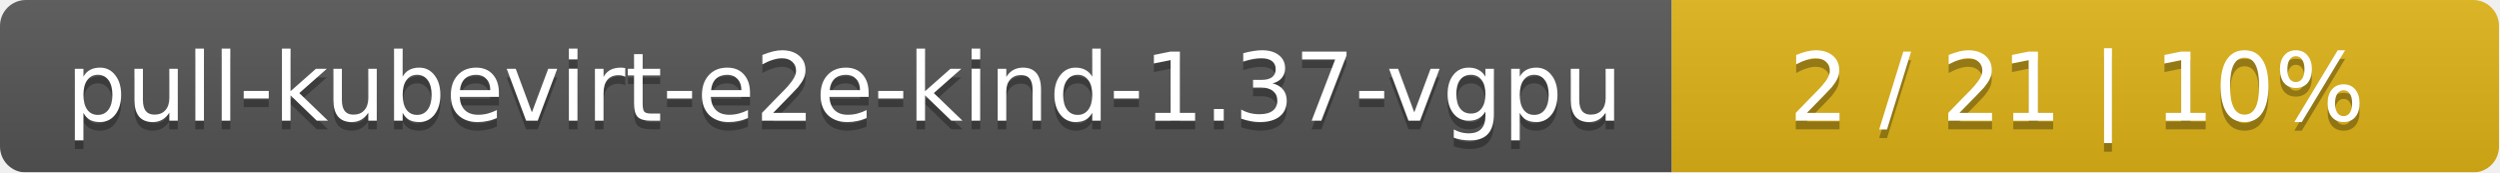
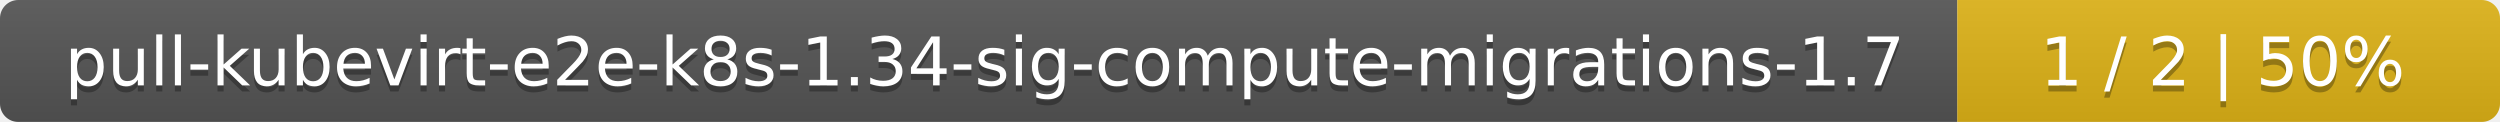
- <svg xmlns="http://www.w3.org/2000/svg" width="290" height="20">
+ <svg xmlns="http://www.w3.org/2000/svg" width="410" height="20">
  <linearGradient id="smooth" x2="0" y2="100%">
    <stop offset="0" stop-color="#bbb" stop-opacity=".1" />
    <stop offset="1" stop-opacity=".1" />
  </linearGradient>
  <mask id="round">
-     <rect width="290" height="20" rx="3" fill="#fff" />
+     <rect width="410" height="20" rx="3" fill="#fff" />
  </mask>
  <g mask="url(#round)">
-     <rect width="194" height="20" fill="#555" />
-     <rect x="194" width="96" height="20" fill="#dfb317" />
-     <rect width="290" height="20" fill="url(#smooth)" />
+     <rect width="321" height="20" fill="#555" />
+     <rect x="321" width="89" height="20" fill="#dfb317" />
+     <rect width="410" height="20" fill="url(#smooth)" />
  </g>
  <g fill="#fff" text-anchor="middle" font-family="DejaVu Sans,Verdana,Geneva,sans-serif" font-size="11">
-     <text x="98" y="15" fill="#010101" fill-opacity=".3">pull-kubevirt-e2e-kind-1.37-vgpu</text>
-     <text x="98" y="14">pull-kubevirt-e2e-kind-1.37-vgpu</text>
-     <text x="241" y="15" fill="#010101" fill-opacity=".3">2 / 21    |    10%</text>
-     <text x="241" y="14">2 / 21    |    10%</text>
+     <text x="161.5" y="15" fill="#010101" fill-opacity=".3">pull-kubevirt-e2e-k8s-1.34-sig-compute-migrations-1.7</text>
+     <text x="161.5" y="14">pull-kubevirt-e2e-k8s-1.34-sig-compute-migrations-1.7</text>
+     <text x="364.5" y="15" fill="#010101" fill-opacity=".3">1 / 2    |    50%</text>
+     <text x="364.5" y="14">1 / 2    |    50%</text>
  </g>
</svg>
